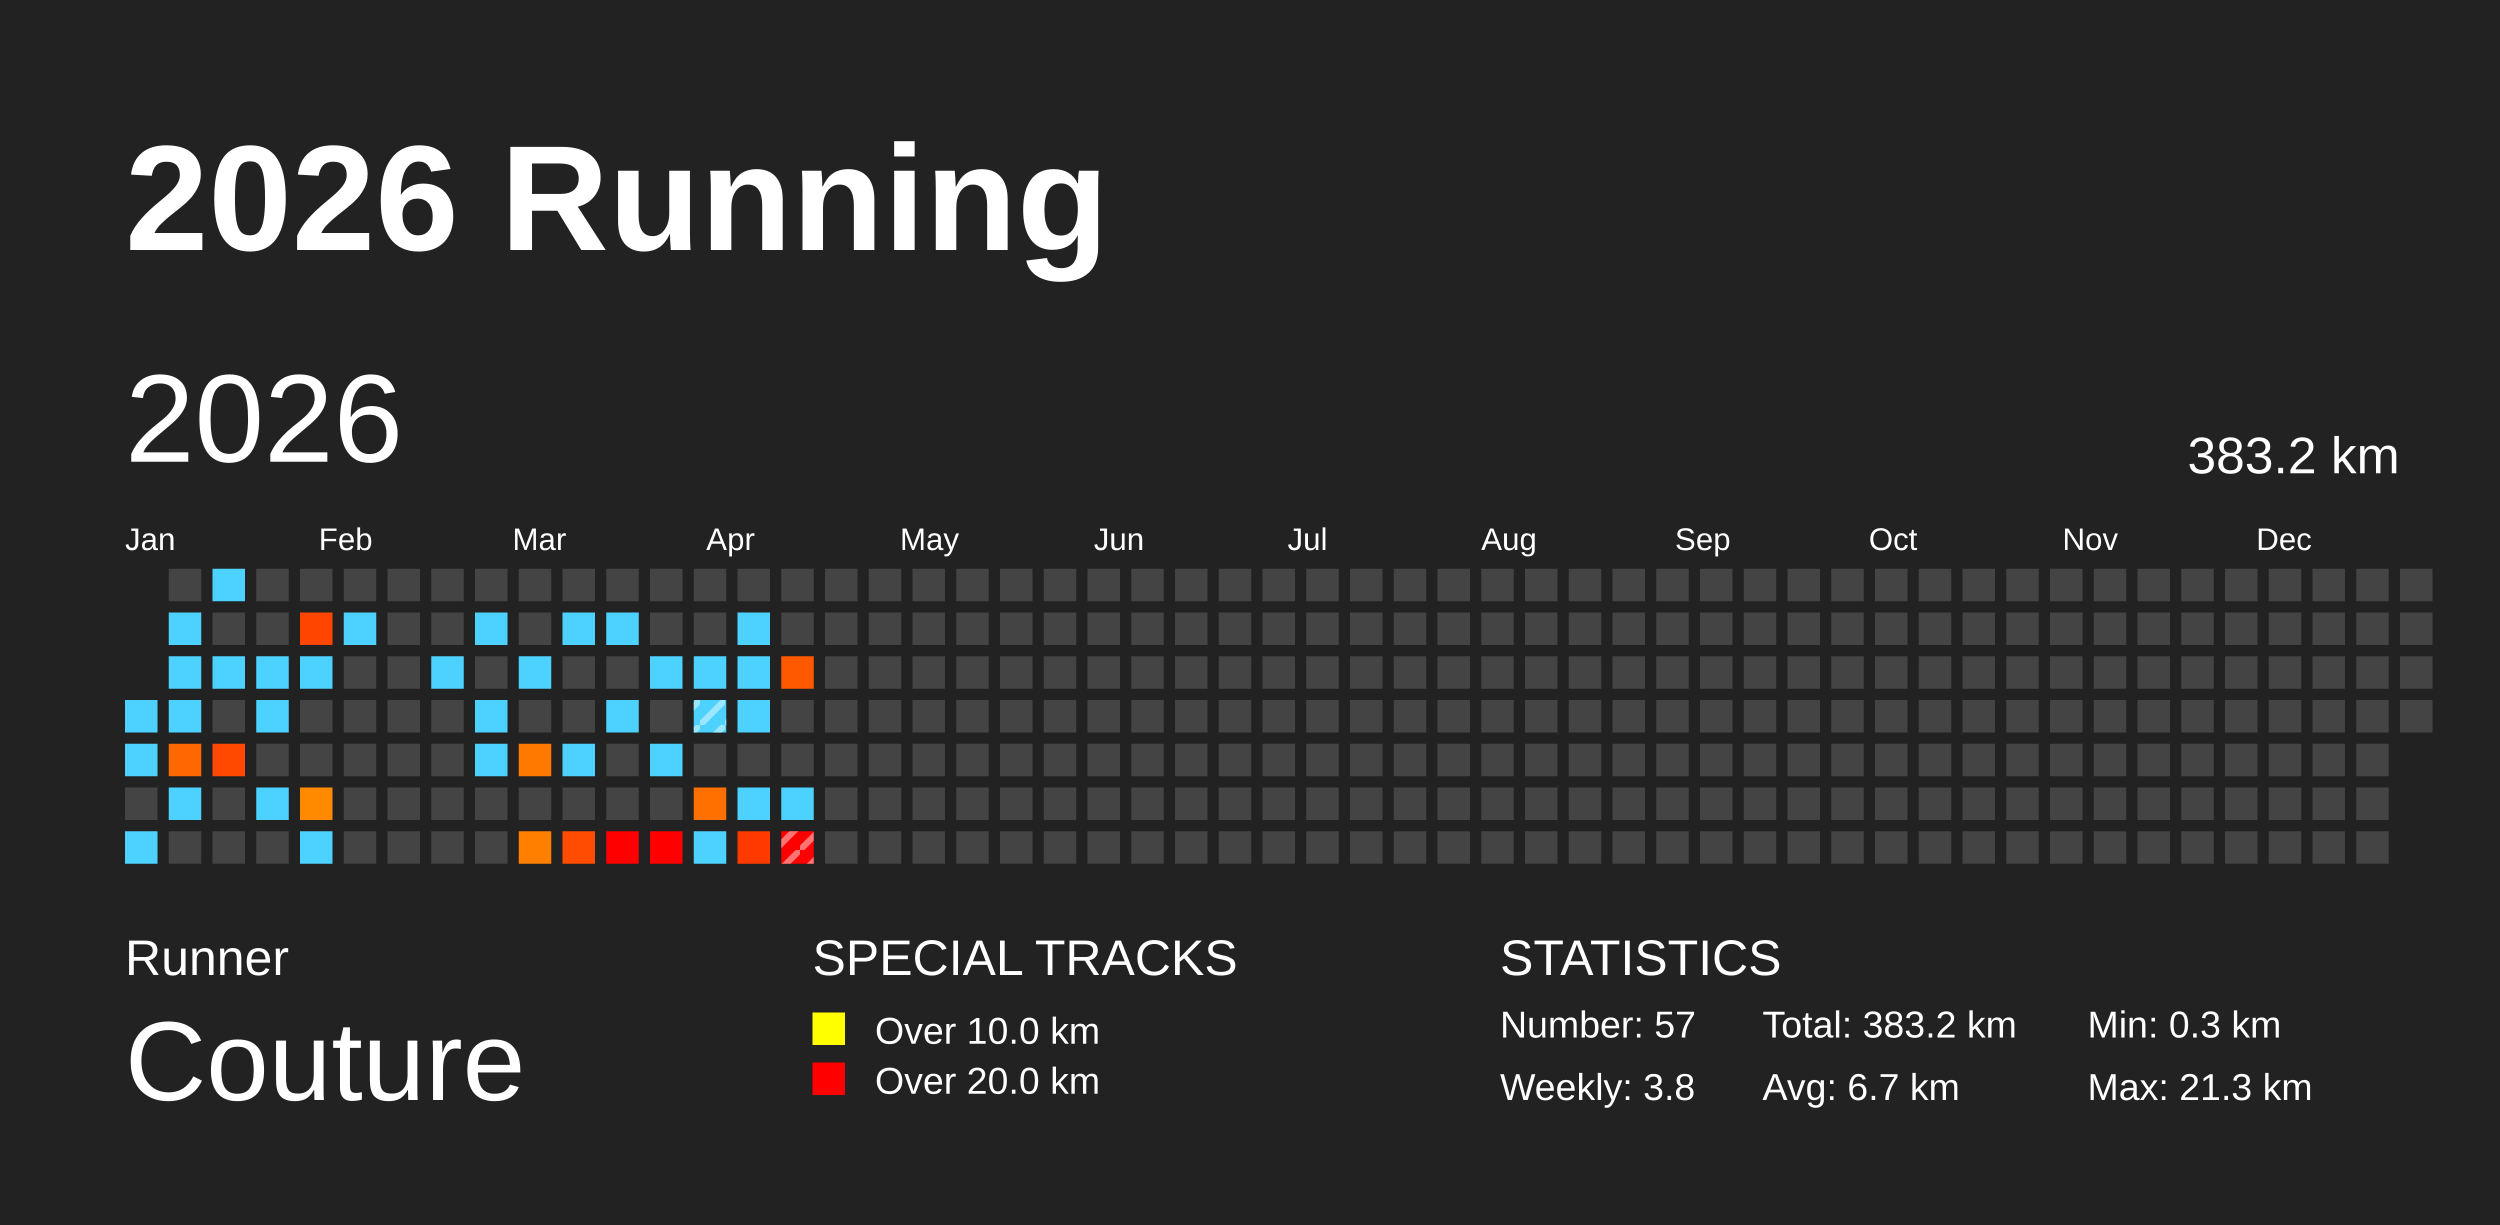
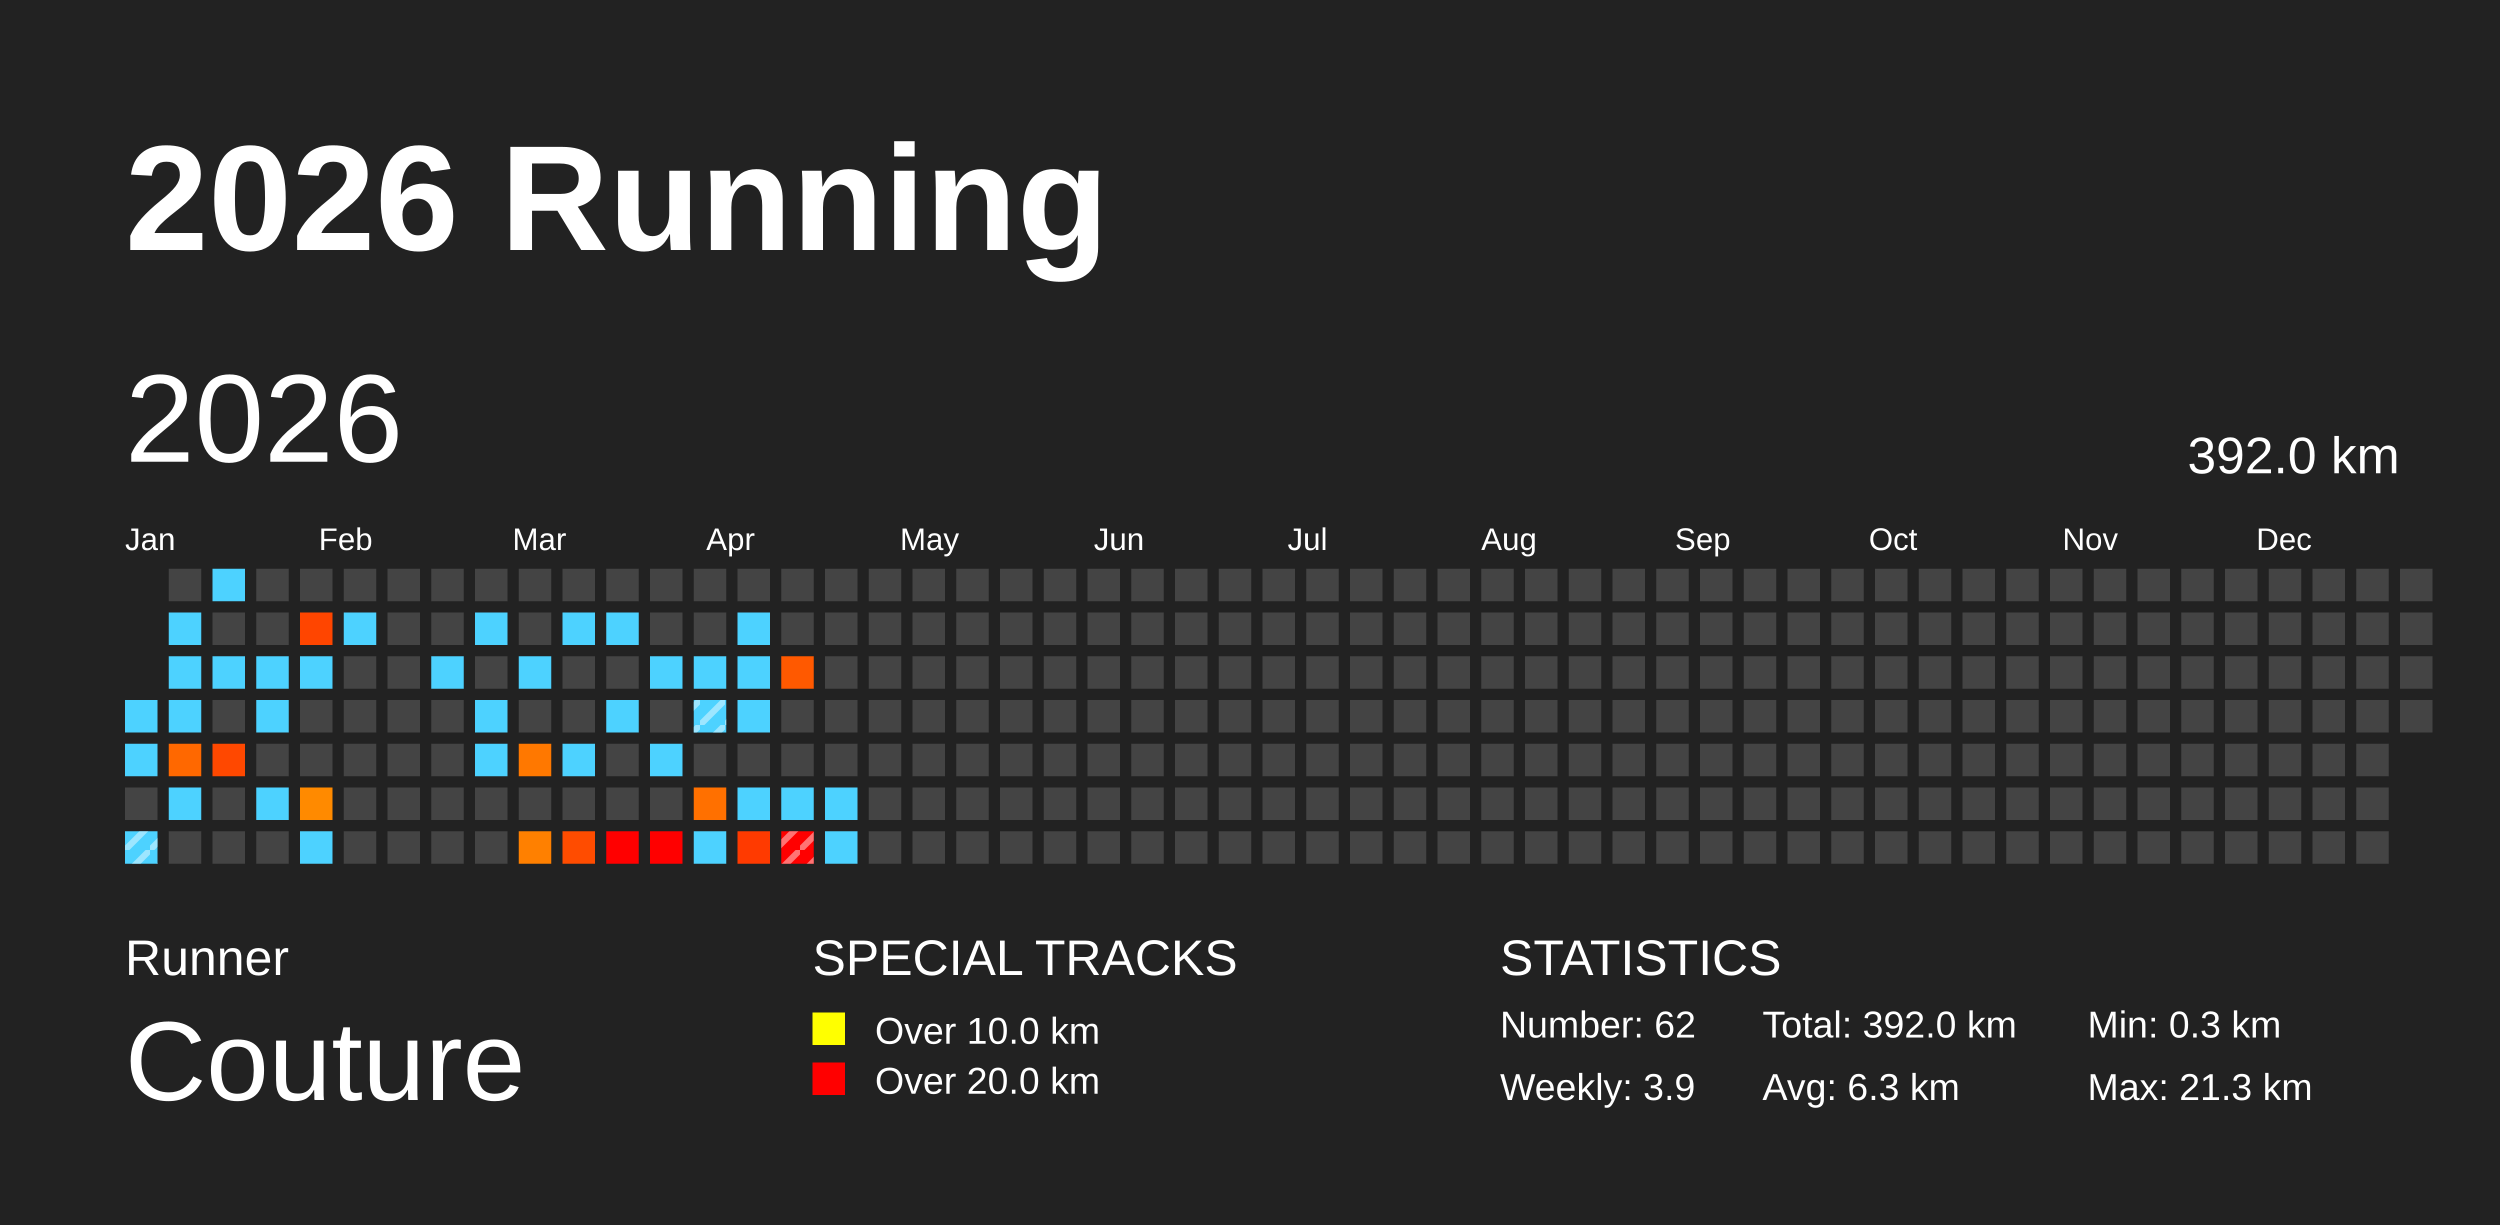
<svg xmlns="http://www.w3.org/2000/svg" baseProfile="full" height="98mm" version="1.1" viewBox="0,0,200,98" width="200mm">
  <defs>
    <pattern height="2" id="indoor-stripe" patternUnits="userSpaceOnUse" width="2">
      <line stroke="white" stroke-opacity="0.45" stroke-width="0.5" x1="0" x2="2" y1="2" y2="0" />
    </pattern>
  </defs>
  <rect fill="#222222" height="98" width="200" x="0" y="0" />
  <text fill="#FFFFFF" style="font-size:12px; font-family:Arial; font-weight:bold;" x="10" y="20">2026 Running</text>
  <text fill="#FFFFFF" style="font-size:4px; font-family:Arial" x="10" y="78">Runner</text>
  <text fill="#FFFFFF" style="font-size:9px; font-family:Arial" x="10" y="88">Couture</text>
  <text fill="#FFFFFF" style="font-size:4px; font-family:Arial" x="65" y="78">SPECIAL TRACKS</text>
  <rect fill="yellow" height="2.6" width="2.6" x="65" y="81" />
  <text fill="#FFFFFF" style="font-size:3px; font-family:Arial" x="70" y="83.5">Over 10.0 km</text>
  <rect fill="red" height="2.6" width="2.6" x="65" y="85" />
  <text fill="#FFFFFF" style="font-size:3px; font-family:Arial" x="70" y="87.5">Over 20.0 km</text>
  <text fill="#FFFFFF" style="font-size:4px; font-family:Arial" x="120" y="78">STATISTICS</text>
-   <text fill="#FFFFFF" style="font-size:3px; font-family:Arial" x="120" y="83">Number: 57</text>
-   <text fill="#FFFFFF" style="font-size:3px; font-family:Arial" x="120" y="88">Weekly: 3.8</text>
-   <text fill="#FFFFFF" style="font-size:3px; font-family:Arial" x="141" y="83">Total: 383.2 km</text>
-   <text fill="#FFFFFF" style="font-size:3px; font-family:Arial" x="141" y="88">Avg: 6.7 km</text>
+   <text fill="#FFFFFF" style="font-size:3px; font-family:Arial" x="120" y="83">Number: 62</text>
+   <text fill="#FFFFFF" style="font-size:3px; font-family:Arial" x="120" y="88">Weekly: 3.9</text>
+   <text fill="#FFFFFF" style="font-size:3px; font-family:Arial" x="141" y="83">Total: 392.0 km</text>
+   <text fill="#FFFFFF" style="font-size:3px; font-family:Arial" x="141" y="88">Avg: 6.3 km</text>
  <text fill="#FFFFFF" style="font-size:3px; font-family:Arial" x="167" y="83">Min: 0.3 km</text>
  <text fill="#FFFFFF" style="font-size:3px; font-family:Arial" x="167" y="88">Max: 21.3 km</text>
  <text dominant-baseline="hanging" fill="#FFFFFF" style="font-size:10.0px; font-family:Arial;" x="10" y="30">2026</text>
-   <text dominant-baseline="hanging" fill="#FFFFFF" style="font-size:4.125px; font-family:Arial;" x="175" y="35">383.2 km</text>
+   <text dominant-baseline="hanging" fill="#FFFFFF" style="font-size:4.125px; font-family:Arial;" x="175" y="35">392.0 km</text>
  <text fill="#FFFFFF" style="font-size:2.5px; font-family:Arial" x="10.0" y="44">Jan</text>
  <text fill="#FFFFFF" style="font-size:2.5px; font-family:Arial" x="25.5" y="44">Feb</text>
  <text fill="#FFFFFF" style="font-size:2.5px; font-family:Arial" x="41.0" y="44">Mar</text>
  <text fill="#FFFFFF" style="font-size:2.5px; font-family:Arial" x="56.5" y="44">Apr</text>
  <text fill="#FFFFFF" style="font-size:2.5px; font-family:Arial" x="72.0" y="44">May</text>
  <text fill="#FFFFFF" style="font-size:2.5px; font-family:Arial" x="87.5" y="44">Jun</text>
  <text fill="#FFFFFF" style="font-size:2.5px; font-family:Arial" x="103.0" y="44">Jul</text>
  <text fill="#FFFFFF" style="font-size:2.5px; font-family:Arial" x="118.5" y="44">Aug</text>
  <text fill="#FFFFFF" style="font-size:2.5px; font-family:Arial" x="134.0" y="44">Sep</text>
  <text fill="#FFFFFF" style="font-size:2.5px; font-family:Arial" x="149.5" y="44">Oct</text>
  <text fill="#FFFFFF" style="font-size:2.5px; font-family:Arial" x="165.0" y="44">Nov</text>
  <text fill="#FFFFFF" style="font-size:2.5px; font-family:Arial" x="180.5" y="44">Dec</text>
  <rect fill="#4dd2ff" height="2.6" width="2.6" x="10.0" y="56.0" />
  <rect fill="#4dd2ff" height="2.6" width="2.6" x="10.0" y="59.5" />
  <rect fill="#444444" height="2.6" width="2.6" x="10.0" y="63.0" />
  <rect fill="#4dd2ff" height="2.6" width="2.6" x="10.0" y="66.5" />
+   <rect fill="url(#indoor-stripe)" height="2.6" width="2.6" x="10.0" y="66.5" />
  <rect fill="#444444" height="2.6" width="2.6" x="13.5" y="45.5" />
  <rect fill="#4dd2ff" height="2.6" width="2.6" x="13.5" y="49.0" />
  <rect fill="#4dd2ff" height="2.6" width="2.6" x="13.5" y="52.5" />
  <rect fill="#4dd2ff" height="2.6" width="2.6" x="13.5" y="56.0" />
  <rect fill="#ff6800" height="2.6" width="2.6" x="13.5" y="59.5" />
  <rect fill="#4dd2ff" height="2.6" width="2.6" x="13.5" y="63.0" />
  <rect fill="#444444" height="2.6" width="2.6" x="13.5" y="66.5" />
  <rect fill="#4dd2ff" height="2.6" width="2.6" x="17.0" y="45.5" />
  <rect fill="#444444" height="2.6" width="2.6" x="17.0" y="49.0" />
  <rect fill="#4dd2ff" height="2.6" width="2.6" x="17.0" y="52.5" />
  <rect fill="#444444" height="2.6" width="2.6" x="17.0" y="56.0" />
  <rect fill="#ff4800" height="2.6" width="2.6" x="17.0" y="59.5" />
  <rect fill="#444444" height="2.6" width="2.6" x="17.0" y="63.0" />
  <rect fill="#444444" height="2.6" width="2.6" x="17.0" y="66.5" />
  <rect fill="#444444" height="2.6" width="2.6" x="20.5" y="45.5" />
  <rect fill="#444444" height="2.6" width="2.6" x="20.5" y="49.0" />
  <rect fill="#4dd2ff" height="2.6" width="2.6" x="20.5" y="52.5" />
  <rect fill="#4dd2ff" height="2.6" width="2.6" x="20.5" y="56.0" />
  <rect fill="#444444" height="2.6" width="2.6" x="20.5" y="59.5" />
  <rect fill="#4dd2ff" height="2.6" width="2.6" x="20.5" y="63.0" />
  <rect fill="#444444" height="2.6" width="2.6" x="20.5" y="66.5" />
  <rect fill="#444444" height="2.6" width="2.6" x="24.0" y="45.5" />
  <rect fill="#ff4500" height="2.6" width="2.6" x="24.0" y="49.0" />
  <rect fill="#4dd2ff" height="2.6" width="2.6" x="24.0" y="52.5" />
  <rect fill="#444444" height="2.6" width="2.6" x="24.0" y="56.0" />
  <rect fill="#444444" height="2.6" width="2.6" x="24.0" y="59.5" />
  <rect fill="#ff8a00" height="2.6" width="2.6" x="24.0" y="63.0" />
  <rect fill="#4dd2ff" height="2.6" width="2.6" x="24.0" y="66.5" />
  <rect fill="#444444" height="2.6" width="2.6" x="27.5" y="45.5" />
  <rect fill="#4dd2ff" height="2.6" width="2.6" x="27.5" y="49.0" />
  <rect fill="#444444" height="2.6" width="2.6" x="27.5" y="52.5" />
  <rect fill="#444444" height="2.6" width="2.6" x="27.5" y="56.0" />
  <rect fill="#444444" height="2.6" width="2.6" x="27.5" y="59.5" />
  <rect fill="#444444" height="2.6" width="2.6" x="27.5" y="63.0" />
  <rect fill="#444444" height="2.6" width="2.6" x="27.5" y="66.5" />
  <rect fill="#444444" height="2.6" width="2.6" x="31.0" y="45.5" />
  <rect fill="#444444" height="2.6" width="2.6" x="31.0" y="49.0" />
  <rect fill="#444444" height="2.6" width="2.6" x="31.0" y="52.5" />
  <rect fill="#444444" height="2.6" width="2.6" x="31.0" y="56.0" />
  <rect fill="#444444" height="2.6" width="2.6" x="31.0" y="59.5" />
  <rect fill="#444444" height="2.6" width="2.6" x="31.0" y="63.0" />
  <rect fill="#444444" height="2.6" width="2.6" x="31.0" y="66.5" />
  <rect fill="#444444" height="2.6" width="2.6" x="34.5" y="45.5" />
  <rect fill="#444444" height="2.6" width="2.6" x="34.5" y="49.0" />
  <rect fill="#4dd2ff" height="2.6" width="2.6" x="34.5" y="52.5" />
  <rect fill="#444444" height="2.6" width="2.6" x="34.5" y="56.0" />
  <rect fill="#444444" height="2.6" width="2.6" x="34.5" y="59.5" />
  <rect fill="#444444" height="2.6" width="2.6" x="34.5" y="63.0" />
  <rect fill="#444444" height="2.6" width="2.6" x="34.5" y="66.5" />
  <rect fill="#444444" height="2.6" width="2.6" x="38.0" y="45.5" />
  <rect fill="#4dd2ff" height="2.6" width="2.6" x="38.0" y="49.0" />
  <rect fill="#444444" height="2.6" width="2.6" x="38.0" y="52.5" />
  <rect fill="#4dd2ff" height="2.6" width="2.6" x="38.0" y="56.0" />
  <rect fill="#4dd2ff" height="2.6" width="2.6" x="38.0" y="59.5" />
  <rect fill="#444444" height="2.6" width="2.6" x="38.0" y="63.0" />
  <rect fill="#444444" height="2.6" width="2.6" x="38.0" y="66.5" />
  <rect fill="#444444" height="2.6" width="2.6" x="41.5" y="45.5" />
  <rect fill="#444444" height="2.6" width="2.6" x="41.5" y="49.0" />
  <rect fill="#4dd2ff" height="2.6" width="2.6" x="41.5" y="52.5" />
  <rect fill="#444444" height="2.6" width="2.6" x="41.5" y="56.0" />
  <rect fill="#ff7800" height="2.6" width="2.6" x="41.5" y="59.5" />
  <rect fill="#444444" height="2.6" width="2.6" x="41.5" y="63.0" />
  <rect fill="#ff8000" height="2.6" width="2.6" x="41.5" y="66.5" />
  <rect fill="#444444" height="2.6" width="2.6" x="45.0" y="45.5" />
  <rect fill="#4dd2ff" height="2.6" width="2.6" x="45.0" y="49.0" />
  <rect fill="#444444" height="2.6" width="2.6" x="45.0" y="52.5" />
  <rect fill="#444444" height="2.6" width="2.6" x="45.0" y="56.0" />
  <rect fill="#4dd2ff" height="2.6" width="2.6" x="45.0" y="59.5" />
  <rect fill="#444444" height="2.6" width="2.6" x="45.0" y="63.0" />
  <rect fill="#ff4c00" height="2.6" width="2.6" x="45.0" y="66.5" />
  <rect fill="#444444" height="2.6" width="2.6" x="48.5" y="45.5" />
  <rect fill="#4dd2ff" height="2.6" width="2.6" x="48.5" y="49.0" />
  <rect fill="#444444" height="2.6" width="2.6" x="48.5" y="52.5" />
  <rect fill="#4dd2ff" height="2.6" width="2.6" x="48.5" y="56.0" />
  <rect fill="#444444" height="2.6" width="2.6" x="48.5" y="59.5" />
  <rect fill="#444444" height="2.6" width="2.6" x="48.5" y="63.0" />
  <rect fill="red" height="2.6" width="2.6" x="48.5" y="66.5" />
  <rect fill="#444444" height="2.6" width="2.6" x="52.0" y="45.5" />
  <rect fill="#444444" height="2.6" width="2.6" x="52.0" y="49.0" />
  <rect fill="#4dd2ff" height="2.6" width="2.6" x="52.0" y="52.5" />
  <rect fill="#444444" height="2.6" width="2.6" x="52.0" y="56.0" />
  <rect fill="#4dd2ff" height="2.6" width="2.6" x="52.0" y="59.5" />
  <rect fill="#444444" height="2.6" width="2.6" x="52.0" y="63.0" />
  <rect fill="red" height="2.6" width="2.6" x="52.0" y="66.5" />
  <rect fill="#444444" height="2.6" width="2.6" x="55.5" y="45.5" />
  <rect fill="#444444" height="2.6" width="2.6" x="55.5" y="49.0" />
  <rect fill="#4dd2ff" height="2.6" width="2.6" x="55.5" y="52.5" />
  <rect fill="#4dd2ff" height="2.6" width="2.6" x="55.5" y="56.0" />
  <rect fill="url(#indoor-stripe)" height="2.6" width="2.6" x="55.5" y="56.0" />
  <rect fill="#444444" height="2.6" width="2.6" x="55.5" y="59.5" />
  <rect fill="#ff7000" height="2.6" width="2.6" x="55.5" y="63.0" />
  <rect fill="#4dd2ff" height="2.6" width="2.6" x="55.5" y="66.5" />
  <rect fill="#444444" height="2.6" width="2.6" x="59.0" y="45.5" />
  <rect fill="#4dd2ff" height="2.6" width="2.6" x="59.0" y="49.0" />
  <rect fill="#4dd2ff" height="2.6" width="2.6" x="59.0" y="52.5" />
  <rect fill="#4dd2ff" height="2.6" width="2.6" x="59.0" y="56.0" />
  <rect fill="#444444" height="2.6" width="2.6" x="59.0" y="59.5" />
  <rect fill="#4dd2ff" height="2.6" width="2.6" x="59.0" y="63.0" />
  <rect fill="#ff3a00" height="2.6" width="2.6" x="59.0" y="66.5" />
  <rect fill="#444444" height="2.6" width="2.6" x="62.5" y="45.5" />
  <rect fill="#444444" height="2.6" width="2.6" x="62.5" y="49.0" />
  <rect fill="#ff5900" height="2.6" width="2.6" x="62.5" y="52.5" />
  <rect fill="#444444" height="2.6" width="2.6" x="62.5" y="56.0" />
  <rect fill="#444444" height="2.6" width="2.6" x="62.5" y="59.5" />
  <rect fill="#4dd2ff" height="2.6" width="2.6" x="62.5" y="63.0" />
  <rect fill="red" height="2.6" width="2.6" x="62.5" y="66.5" />
  <rect fill="url(#indoor-stripe)" height="2.6" width="2.6" x="62.5" y="66.5" />
  <rect fill="#444444" height="2.6" width="2.6" x="66.0" y="45.5" />
  <rect fill="#444444" height="2.6" width="2.6" x="66.0" y="49.0" />
  <rect fill="#444444" height="2.6" width="2.6" x="66.0" y="52.5" />
  <rect fill="#444444" height="2.6" width="2.6" x="66.0" y="56.0" />
  <rect fill="#444444" height="2.6" width="2.6" x="66.0" y="59.5" />
-   <rect fill="#444444" height="2.6" width="2.6" x="66.0" y="63.0" />
-   <rect fill="#444444" height="2.6" width="2.6" x="66.0" y="66.5" />
+   <rect fill="#4dd2ff" height="2.6" width="2.6" x="66.0" y="63.0" />
+   <rect fill="#4dd2ff" height="2.6" width="2.6" x="66.0" y="66.5" />
  <rect fill="#444444" height="2.6" width="2.6" x="69.5" y="45.5" />
  <rect fill="#444444" height="2.6" width="2.6" x="69.5" y="49.0" />
  <rect fill="#444444" height="2.6" width="2.6" x="69.5" y="52.5" />
  <rect fill="#444444" height="2.6" width="2.6" x="69.5" y="56.0" />
  <rect fill="#444444" height="2.6" width="2.6" x="69.5" y="59.5" />
  <rect fill="#444444" height="2.6" width="2.6" x="69.5" y="63.0" />
  <rect fill="#444444" height="2.6" width="2.6" x="69.5" y="66.5" />
  <rect fill="#444444" height="2.6" width="2.6" x="73.0" y="45.5" />
  <rect fill="#444444" height="2.6" width="2.6" x="73.0" y="49.0" />
  <rect fill="#444444" height="2.6" width="2.6" x="73.0" y="52.5" />
  <rect fill="#444444" height="2.6" width="2.6" x="73.0" y="56.0" />
  <rect fill="#444444" height="2.6" width="2.6" x="73.0" y="59.5" />
  <rect fill="#444444" height="2.6" width="2.6" x="73.0" y="63.0" />
  <rect fill="#444444" height="2.6" width="2.6" x="73.0" y="66.5" />
  <rect fill="#444444" height="2.6" width="2.6" x="76.5" y="45.5" />
  <rect fill="#444444" height="2.6" width="2.6" x="76.5" y="49.0" />
  <rect fill="#444444" height="2.6" width="2.6" x="76.5" y="52.5" />
  <rect fill="#444444" height="2.6" width="2.6" x="76.5" y="56.0" />
  <rect fill="#444444" height="2.6" width="2.6" x="76.5" y="59.5" />
  <rect fill="#444444" height="2.6" width="2.6" x="76.5" y="63.0" />
  <rect fill="#444444" height="2.6" width="2.6" x="76.5" y="66.5" />
  <rect fill="#444444" height="2.6" width="2.6" x="80.0" y="45.5" />
  <rect fill="#444444" height="2.6" width="2.6" x="80.0" y="49.0" />
  <rect fill="#444444" height="2.6" width="2.6" x="80.0" y="52.5" />
  <rect fill="#444444" height="2.6" width="2.6" x="80.0" y="56.0" />
  <rect fill="#444444" height="2.6" width="2.6" x="80.0" y="59.5" />
  <rect fill="#444444" height="2.6" width="2.6" x="80.0" y="63.0" />
  <rect fill="#444444" height="2.6" width="2.6" x="80.0" y="66.5" />
  <rect fill="#444444" height="2.6" width="2.6" x="83.5" y="45.5" />
  <rect fill="#444444" height="2.6" width="2.6" x="83.5" y="49.0" />
  <rect fill="#444444" height="2.6" width="2.6" x="83.5" y="52.5" />
  <rect fill="#444444" height="2.6" width="2.6" x="83.5" y="56.0" />
  <rect fill="#444444" height="2.6" width="2.6" x="83.5" y="59.5" />
  <rect fill="#444444" height="2.6" width="2.6" x="83.5" y="63.0" />
  <rect fill="#444444" height="2.6" width="2.6" x="83.5" y="66.5" />
  <rect fill="#444444" height="2.6" width="2.6" x="87.0" y="45.5" />
  <rect fill="#444444" height="2.6" width="2.6" x="87.0" y="49.0" />
  <rect fill="#444444" height="2.6" width="2.6" x="87.0" y="52.5" />
  <rect fill="#444444" height="2.6" width="2.6" x="87.0" y="56.0" />
  <rect fill="#444444" height="2.6" width="2.6" x="87.0" y="59.5" />
  <rect fill="#444444" height="2.6" width="2.6" x="87.0" y="63.0" />
  <rect fill="#444444" height="2.6" width="2.6" x="87.0" y="66.5" />
  <rect fill="#444444" height="2.6" width="2.6" x="90.5" y="45.5" />
  <rect fill="#444444" height="2.6" width="2.6" x="90.5" y="49.0" />
  <rect fill="#444444" height="2.6" width="2.6" x="90.5" y="52.5" />
  <rect fill="#444444" height="2.6" width="2.6" x="90.5" y="56.0" />
  <rect fill="#444444" height="2.6" width="2.6" x="90.5" y="59.5" />
  <rect fill="#444444" height="2.6" width="2.6" x="90.5" y="63.0" />
  <rect fill="#444444" height="2.6" width="2.6" x="90.5" y="66.5" />
  <rect fill="#444444" height="2.6" width="2.6" x="94.0" y="45.5" />
  <rect fill="#444444" height="2.6" width="2.6" x="94.0" y="49.0" />
  <rect fill="#444444" height="2.6" width="2.6" x="94.0" y="52.5" />
  <rect fill="#444444" height="2.6" width="2.6" x="94.0" y="56.0" />
  <rect fill="#444444" height="2.6" width="2.6" x="94.0" y="59.5" />
  <rect fill="#444444" height="2.6" width="2.6" x="94.0" y="63.0" />
  <rect fill="#444444" height="2.6" width="2.6" x="94.0" y="66.5" />
  <rect fill="#444444" height="2.6" width="2.6" x="97.5" y="45.5" />
  <rect fill="#444444" height="2.6" width="2.6" x="97.5" y="49.0" />
  <rect fill="#444444" height="2.6" width="2.6" x="97.5" y="52.5" />
  <rect fill="#444444" height="2.6" width="2.6" x="97.5" y="56.0" />
  <rect fill="#444444" height="2.6" width="2.6" x="97.5" y="59.5" />
  <rect fill="#444444" height="2.6" width="2.6" x="97.5" y="63.0" />
  <rect fill="#444444" height="2.6" width="2.6" x="97.5" y="66.5" />
  <rect fill="#444444" height="2.6" width="2.6" x="101.0" y="45.5" />
  <rect fill="#444444" height="2.6" width="2.6" x="101.0" y="49.0" />
  <rect fill="#444444" height="2.6" width="2.6" x="101.0" y="52.5" />
  <rect fill="#444444" height="2.6" width="2.6" x="101.0" y="56.0" />
  <rect fill="#444444" height="2.6" width="2.6" x="101.0" y="59.5" />
  <rect fill="#444444" height="2.6" width="2.6" x="101.0" y="63.0" />
  <rect fill="#444444" height="2.6" width="2.6" x="101.0" y="66.5" />
  <rect fill="#444444" height="2.6" width="2.6" x="104.5" y="45.5" />
  <rect fill="#444444" height="2.6" width="2.6" x="104.5" y="49.0" />
  <rect fill="#444444" height="2.6" width="2.6" x="104.5" y="52.5" />
  <rect fill="#444444" height="2.6" width="2.6" x="104.5" y="56.0" />
  <rect fill="#444444" height="2.6" width="2.6" x="104.5" y="59.5" />
  <rect fill="#444444" height="2.6" width="2.6" x="104.5" y="63.0" />
  <rect fill="#444444" height="2.6" width="2.6" x="104.5" y="66.5" />
  <rect fill="#444444" height="2.6" width="2.6" x="108.0" y="45.5" />
  <rect fill="#444444" height="2.6" width="2.6" x="108.0" y="49.0" />
  <rect fill="#444444" height="2.6" width="2.6" x="108.0" y="52.5" />
  <rect fill="#444444" height="2.6" width="2.6" x="108.0" y="56.0" />
  <rect fill="#444444" height="2.6" width="2.6" x="108.0" y="59.5" />
  <rect fill="#444444" height="2.6" width="2.6" x="108.0" y="63.0" />
  <rect fill="#444444" height="2.6" width="2.6" x="108.0" y="66.5" />
  <rect fill="#444444" height="2.6" width="2.6" x="111.5" y="45.5" />
  <rect fill="#444444" height="2.6" width="2.6" x="111.5" y="49.0" />
  <rect fill="#444444" height="2.6" width="2.6" x="111.5" y="52.5" />
  <rect fill="#444444" height="2.6" width="2.6" x="111.5" y="56.0" />
  <rect fill="#444444" height="2.6" width="2.6" x="111.5" y="59.5" />
  <rect fill="#444444" height="2.6" width="2.6" x="111.5" y="63.0" />
  <rect fill="#444444" height="2.6" width="2.6" x="111.5" y="66.5" />
  <rect fill="#444444" height="2.6" width="2.6" x="115.0" y="45.5" />
  <rect fill="#444444" height="2.6" width="2.6" x="115.0" y="49.0" />
  <rect fill="#444444" height="2.6" width="2.6" x="115.0" y="52.5" />
  <rect fill="#444444" height="2.6" width="2.6" x="115.0" y="56.0" />
  <rect fill="#444444" height="2.6" width="2.6" x="115.0" y="59.5" />
  <rect fill="#444444" height="2.6" width="2.6" x="115.0" y="63.0" />
  <rect fill="#444444" height="2.6" width="2.6" x="115.0" y="66.5" />
  <rect fill="#444444" height="2.6" width="2.6" x="118.5" y="45.5" />
  <rect fill="#444444" height="2.6" width="2.6" x="118.5" y="49.0" />
  <rect fill="#444444" height="2.6" width="2.6" x="118.5" y="52.5" />
  <rect fill="#444444" height="2.6" width="2.6" x="118.5" y="56.0" />
  <rect fill="#444444" height="2.6" width="2.6" x="118.5" y="59.5" />
  <rect fill="#444444" height="2.6" width="2.6" x="118.5" y="63.0" />
  <rect fill="#444444" height="2.6" width="2.6" x="118.5" y="66.5" />
  <rect fill="#444444" height="2.6" width="2.6" x="122.0" y="45.5" />
  <rect fill="#444444" height="2.6" width="2.6" x="122.0" y="49.0" />
  <rect fill="#444444" height="2.6" width="2.6" x="122.0" y="52.5" />
  <rect fill="#444444" height="2.6" width="2.6" x="122.0" y="56.0" />
  <rect fill="#444444" height="2.6" width="2.6" x="122.0" y="59.5" />
  <rect fill="#444444" height="2.6" width="2.6" x="122.0" y="63.0" />
  <rect fill="#444444" height="2.6" width="2.6" x="122.0" y="66.5" />
  <rect fill="#444444" height="2.6" width="2.6" x="125.5" y="45.5" />
  <rect fill="#444444" height="2.6" width="2.6" x="125.5" y="49.0" />
  <rect fill="#444444" height="2.6" width="2.6" x="125.5" y="52.5" />
  <rect fill="#444444" height="2.6" width="2.6" x="125.5" y="56.0" />
  <rect fill="#444444" height="2.6" width="2.6" x="125.5" y="59.5" />
  <rect fill="#444444" height="2.6" width="2.6" x="125.5" y="63.0" />
  <rect fill="#444444" height="2.6" width="2.6" x="125.5" y="66.5" />
  <rect fill="#444444" height="2.6" width="2.6" x="129.0" y="45.5" />
  <rect fill="#444444" height="2.6" width="2.6" x="129.0" y="49.0" />
  <rect fill="#444444" height="2.6" width="2.6" x="129.0" y="52.5" />
  <rect fill="#444444" height="2.6" width="2.6" x="129.0" y="56.0" />
  <rect fill="#444444" height="2.6" width="2.6" x="129.0" y="59.5" />
  <rect fill="#444444" height="2.6" width="2.6" x="129.0" y="63.0" />
  <rect fill="#444444" height="2.6" width="2.6" x="129.0" y="66.5" />
  <rect fill="#444444" height="2.6" width="2.6" x="132.5" y="45.5" />
  <rect fill="#444444" height="2.6" width="2.6" x="132.5" y="49.0" />
  <rect fill="#444444" height="2.6" width="2.6" x="132.5" y="52.5" />
  <rect fill="#444444" height="2.6" width="2.6" x="132.5" y="56.0" />
  <rect fill="#444444" height="2.6" width="2.6" x="132.5" y="59.5" />
  <rect fill="#444444" height="2.6" width="2.6" x="132.5" y="63.0" />
  <rect fill="#444444" height="2.6" width="2.6" x="132.5" y="66.5" />
  <rect fill="#444444" height="2.6" width="2.6" x="136.0" y="45.5" />
  <rect fill="#444444" height="2.6" width="2.6" x="136.0" y="49.0" />
  <rect fill="#444444" height="2.6" width="2.6" x="136.0" y="52.5" />
  <rect fill="#444444" height="2.6" width="2.6" x="136.0" y="56.0" />
  <rect fill="#444444" height="2.6" width="2.6" x="136.0" y="59.5" />
  <rect fill="#444444" height="2.6" width="2.6" x="136.0" y="63.0" />
  <rect fill="#444444" height="2.6" width="2.6" x="136.0" y="66.5" />
  <rect fill="#444444" height="2.6" width="2.6" x="139.5" y="45.5" />
  <rect fill="#444444" height="2.6" width="2.6" x="139.5" y="49.0" />
  <rect fill="#444444" height="2.6" width="2.6" x="139.5" y="52.5" />
  <rect fill="#444444" height="2.6" width="2.6" x="139.5" y="56.0" />
  <rect fill="#444444" height="2.6" width="2.6" x="139.5" y="59.5" />
  <rect fill="#444444" height="2.6" width="2.6" x="139.5" y="63.0" />
  <rect fill="#444444" height="2.6" width="2.6" x="139.5" y="66.5" />
  <rect fill="#444444" height="2.6" width="2.6" x="143.0" y="45.5" />
  <rect fill="#444444" height="2.6" width="2.6" x="143.0" y="49.0" />
  <rect fill="#444444" height="2.6" width="2.6" x="143.0" y="52.5" />
  <rect fill="#444444" height="2.6" width="2.6" x="143.0" y="56.0" />
  <rect fill="#444444" height="2.6" width="2.6" x="143.0" y="59.5" />
  <rect fill="#444444" height="2.6" width="2.6" x="143.0" y="63.0" />
  <rect fill="#444444" height="2.6" width="2.6" x="143.0" y="66.5" />
  <rect fill="#444444" height="2.6" width="2.6" x="146.5" y="45.5" />
  <rect fill="#444444" height="2.6" width="2.6" x="146.5" y="49.0" />
  <rect fill="#444444" height="2.6" width="2.6" x="146.5" y="52.5" />
  <rect fill="#444444" height="2.6" width="2.6" x="146.5" y="56.0" />
  <rect fill="#444444" height="2.6" width="2.6" x="146.5" y="59.5" />
  <rect fill="#444444" height="2.6" width="2.6" x="146.5" y="63.0" />
  <rect fill="#444444" height="2.6" width="2.6" x="146.5" y="66.5" />
  <rect fill="#444444" height="2.6" width="2.6" x="150.0" y="45.5" />
  <rect fill="#444444" height="2.6" width="2.6" x="150.0" y="49.0" />
  <rect fill="#444444" height="2.6" width="2.6" x="150.0" y="52.5" />
  <rect fill="#444444" height="2.6" width="2.6" x="150.0" y="56.0" />
  <rect fill="#444444" height="2.6" width="2.6" x="150.0" y="59.5" />
  <rect fill="#444444" height="2.6" width="2.6" x="150.0" y="63.0" />
  <rect fill="#444444" height="2.6" width="2.6" x="150.0" y="66.5" />
  <rect fill="#444444" height="2.6" width="2.6" x="153.5" y="45.5" />
  <rect fill="#444444" height="2.6" width="2.6" x="153.5" y="49.0" />
  <rect fill="#444444" height="2.6" width="2.6" x="153.5" y="52.5" />
  <rect fill="#444444" height="2.6" width="2.6" x="153.5" y="56.0" />
  <rect fill="#444444" height="2.6" width="2.6" x="153.5" y="59.5" />
  <rect fill="#444444" height="2.6" width="2.6" x="153.5" y="63.0" />
  <rect fill="#444444" height="2.6" width="2.6" x="153.5" y="66.5" />
  <rect fill="#444444" height="2.6" width="2.6" x="157.0" y="45.5" />
  <rect fill="#444444" height="2.6" width="2.6" x="157.0" y="49.0" />
  <rect fill="#444444" height="2.6" width="2.6" x="157.0" y="52.5" />
  <rect fill="#444444" height="2.6" width="2.6" x="157.0" y="56.0" />
  <rect fill="#444444" height="2.6" width="2.6" x="157.0" y="59.5" />
  <rect fill="#444444" height="2.6" width="2.6" x="157.0" y="63.0" />
  <rect fill="#444444" height="2.6" width="2.6" x="157.0" y="66.5" />
  <rect fill="#444444" height="2.6" width="2.6" x="160.5" y="45.5" />
  <rect fill="#444444" height="2.6" width="2.6" x="160.5" y="49.0" />
  <rect fill="#444444" height="2.6" width="2.6" x="160.5" y="52.5" />
  <rect fill="#444444" height="2.6" width="2.6" x="160.5" y="56.0" />
  <rect fill="#444444" height="2.6" width="2.6" x="160.5" y="59.5" />
  <rect fill="#444444" height="2.6" width="2.6" x="160.5" y="63.0" />
  <rect fill="#444444" height="2.6" width="2.6" x="160.5" y="66.5" />
  <rect fill="#444444" height="2.6" width="2.6" x="164.0" y="45.5" />
  <rect fill="#444444" height="2.6" width="2.6" x="164.0" y="49.0" />
  <rect fill="#444444" height="2.6" width="2.6" x="164.0" y="52.5" />
  <rect fill="#444444" height="2.6" width="2.6" x="164.0" y="56.0" />
  <rect fill="#444444" height="2.6" width="2.6" x="164.0" y="59.5" />
  <rect fill="#444444" height="2.6" width="2.6" x="164.0" y="63.0" />
  <rect fill="#444444" height="2.6" width="2.6" x="164.0" y="66.5" />
  <rect fill="#444444" height="2.6" width="2.6" x="167.5" y="45.5" />
  <rect fill="#444444" height="2.6" width="2.6" x="167.5" y="49.0" />
  <rect fill="#444444" height="2.6" width="2.6" x="167.5" y="52.5" />
  <rect fill="#444444" height="2.6" width="2.6" x="167.5" y="56.0" />
  <rect fill="#444444" height="2.6" width="2.6" x="167.5" y="59.5" />
  <rect fill="#444444" height="2.6" width="2.6" x="167.5" y="63.0" />
  <rect fill="#444444" height="2.6" width="2.6" x="167.5" y="66.5" />
  <rect fill="#444444" height="2.6" width="2.6" x="171.0" y="45.5" />
  <rect fill="#444444" height="2.6" width="2.6" x="171.0" y="49.0" />
  <rect fill="#444444" height="2.6" width="2.6" x="171.0" y="52.5" />
  <rect fill="#444444" height="2.6" width="2.6" x="171.0" y="56.0" />
  <rect fill="#444444" height="2.6" width="2.6" x="171.0" y="59.5" />
  <rect fill="#444444" height="2.6" width="2.6" x="171.0" y="63.0" />
  <rect fill="#444444" height="2.6" width="2.6" x="171.0" y="66.5" />
  <rect fill="#444444" height="2.6" width="2.6" x="174.5" y="45.5" />
  <rect fill="#444444" height="2.6" width="2.6" x="174.5" y="49.0" />
  <rect fill="#444444" height="2.6" width="2.6" x="174.5" y="52.5" />
  <rect fill="#444444" height="2.6" width="2.6" x="174.5" y="56.0" />
  <rect fill="#444444" height="2.6" width="2.6" x="174.5" y="59.5" />
  <rect fill="#444444" height="2.6" width="2.6" x="174.5" y="63.0" />
  <rect fill="#444444" height="2.6" width="2.6" x="174.5" y="66.5" />
  <rect fill="#444444" height="2.6" width="2.6" x="178.0" y="45.5" />
  <rect fill="#444444" height="2.6" width="2.6" x="178.0" y="49.0" />
  <rect fill="#444444" height="2.6" width="2.6" x="178.0" y="52.5" />
  <rect fill="#444444" height="2.6" width="2.6" x="178.0" y="56.0" />
  <rect fill="#444444" height="2.6" width="2.6" x="178.0" y="59.5" />
  <rect fill="#444444" height="2.6" width="2.6" x="178.0" y="63.0" />
  <rect fill="#444444" height="2.6" width="2.6" x="178.0" y="66.5" />
  <rect fill="#444444" height="2.6" width="2.6" x="181.5" y="45.5" />
  <rect fill="#444444" height="2.6" width="2.6" x="181.5" y="49.0" />
  <rect fill="#444444" height="2.6" width="2.6" x="181.5" y="52.5" />
  <rect fill="#444444" height="2.6" width="2.6" x="181.5" y="56.0" />
  <rect fill="#444444" height="2.6" width="2.6" x="181.5" y="59.5" />
  <rect fill="#444444" height="2.6" width="2.6" x="181.5" y="63.0" />
  <rect fill="#444444" height="2.6" width="2.6" x="181.5" y="66.5" />
  <rect fill="#444444" height="2.6" width="2.6" x="185.0" y="45.5" />
  <rect fill="#444444" height="2.6" width="2.6" x="185.0" y="49.0" />
  <rect fill="#444444" height="2.6" width="2.6" x="185.0" y="52.5" />
  <rect fill="#444444" height="2.6" width="2.6" x="185.0" y="56.0" />
  <rect fill="#444444" height="2.6" width="2.6" x="185.0" y="59.5" />
  <rect fill="#444444" height="2.6" width="2.6" x="185.0" y="63.0" />
  <rect fill="#444444" height="2.6" width="2.6" x="185.0" y="66.5" />
  <rect fill="#444444" height="2.6" width="2.6" x="188.5" y="45.5" />
  <rect fill="#444444" height="2.6" width="2.6" x="188.5" y="49.0" />
  <rect fill="#444444" height="2.6" width="2.6" x="188.5" y="52.5" />
  <rect fill="#444444" height="2.6" width="2.6" x="188.5" y="56.0" />
  <rect fill="#444444" height="2.6" width="2.6" x="188.5" y="59.5" />
  <rect fill="#444444" height="2.6" width="2.6" x="188.5" y="63.0" />
  <rect fill="#444444" height="2.6" width="2.6" x="188.5" y="66.5" />
  <rect fill="#444444" height="2.6" width="2.6" x="192.0" y="45.5" />
  <rect fill="#444444" height="2.6" width="2.6" x="192.0" y="49.0" />
  <rect fill="#444444" height="2.6" width="2.6" x="192.0" y="52.5" />
  <rect fill="#444444" height="2.6" width="2.6" x="192.0" y="56.0" />
</svg>
